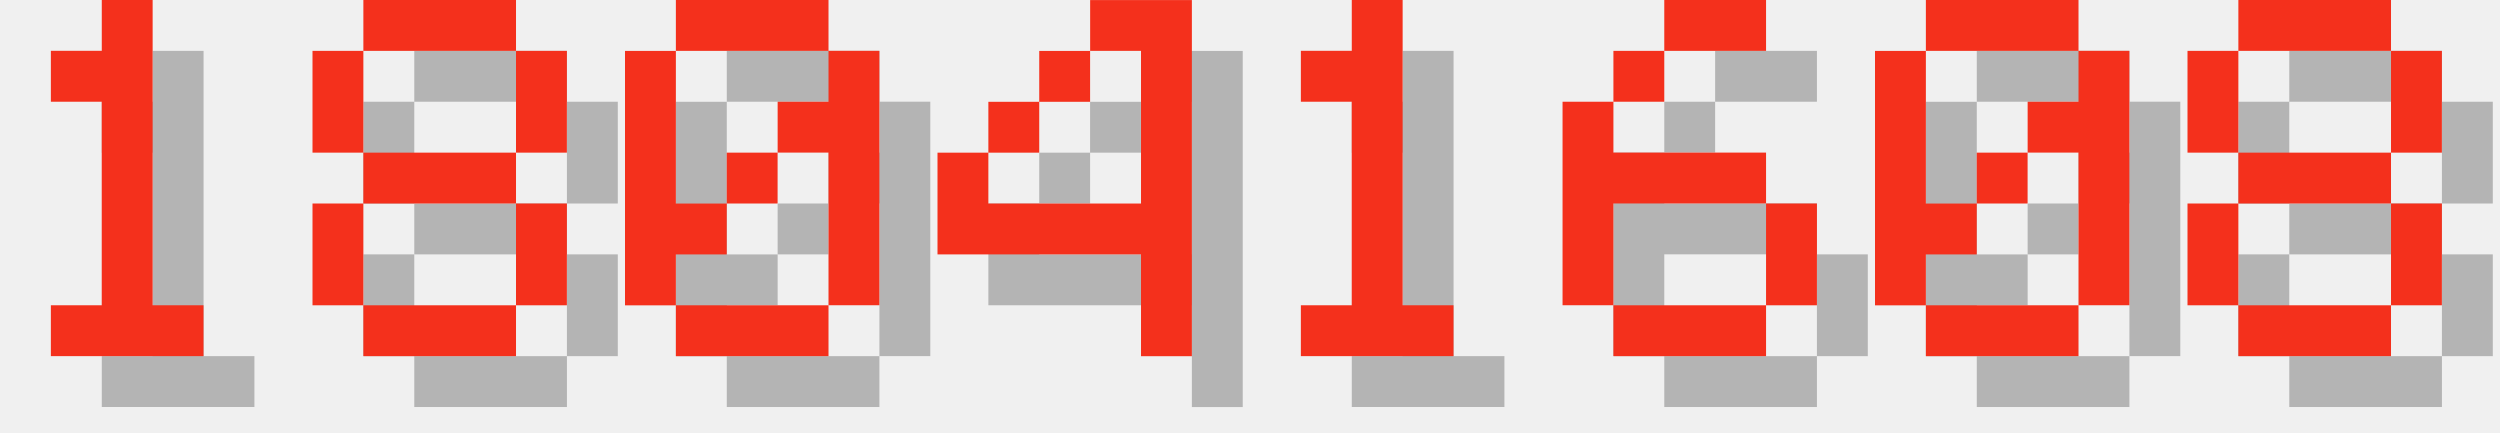
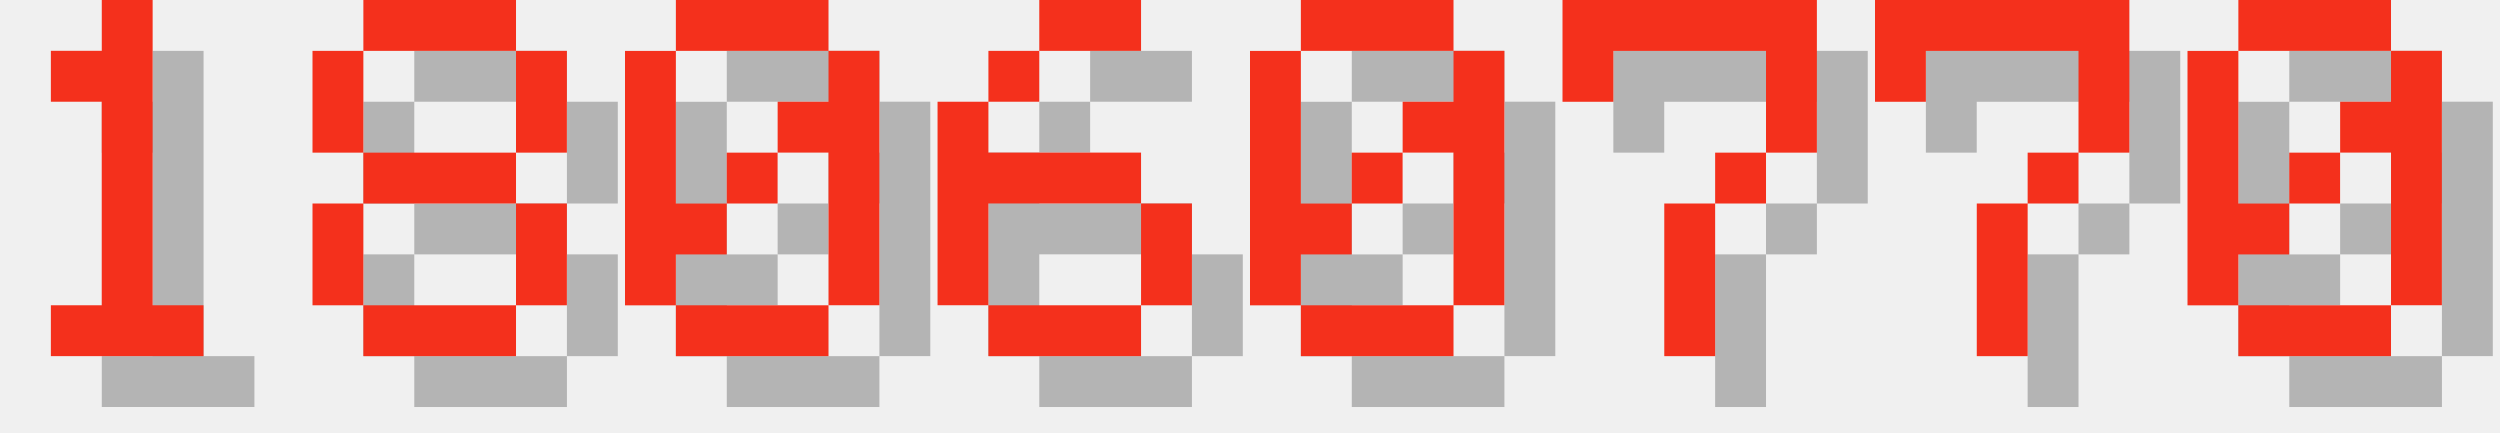
<svg xmlns="http://www.w3.org/2000/svg" version="1.1" width="208.0" height="36">
  <style>
        .text-foreground {
            fill: #F4301C;
        }
        .text-shadow {
            fill: #000000;
            fill-opacity: 0.25;
        }
    </style>
  <g class="digit" id="digit_1" transform="translate(0.0, 0), scale(4)">
    <path id="digit_1_shadow" class="text-shadow" d="m2.117 2.117v1.058h1.058v4.233h-1.058v1.058h3.175v-1.058h-1.058v-6.35h-1.058v1.058h-1.058z" fill-opacity=".5" style="paint-order:stroke fill markers" />
    <path id="digit_1_fg" class="text-foreground" d="m1.058 1.058v1.058h1.058v4.233h-1.058v1.058h3.175v-1.058h-1.058v-6.35h-1.058v1.058h-1.058z" fill="#fff" style="paint-order:stroke fill markers" />
  </g>
  <g class="digit" id="digit_8" transform="translate(26.0, 0), scale(4)">
    <path id="digit_8_shadow" class="text-shadow" d="m2.117 1.058v1.058h3.175v-1.058h-3.175zm3.175 1.058v2.117h1.058v-2.117h-1.058zm0 2.117h-3.175v1.058h3.175v-1.058zm0 1.058v2.117h1.058v-2.117h-1.058zm0 2.117h-3.175v1.058h3.175v-1.058zm-3.175 0v-2.117h-1.058v2.117h1.058zm0-3.175v-2.117h-1.058v2.117h1.058z" fill-opacity=".5" style="paint-order:stroke fill markers" />
    <path id="digit_8_fg" class="text-foreground" d="m1.058 0v1.058h3.175v-1.058h-3.175zm3.175 1.058v2.117h1.058v-2.117h-1.058zm0 2.117h-3.175v1.058h3.175v-1.058zm0 1.058v2.117h1.058v-2.117h-1.058zm0 2.117h-3.175v1.058h3.175v-1.058zm-3.175 0v-2.117h-1.058v2.117h1.058zm0-3.175v-2.117h-1.058v2.117h1.058z" fill="#fff" style="paint-order:stroke fill markers" />
  </g>
  <g class="digit" id="digit_0" transform="translate(52.0, 0), scale(4)">
    <path id="digit_0_shadow" class="text-shadow" d="m2.117 1.058v1.058h3.175v-1.058h-3.175zm3.175 1.058v1.058h-1.058v1.058h1.058v3.175h1.058v-5.292h-1.058zm0 5.292h-3.175v1.058h3.175v-1.058zm-3.175 0v-1.058h1.058v-1.058h-1.058v-3.175h-1.058v5.292h1.058zm1.058-2.117h1.058v-1.058h-1.058v1.058z" fill-opacity=".5" style="paint-order:stroke fill markers" />
    <path id="digit_0_fg" class="text-foreground" d="m1.058 0v1.058h3.175v-1.058h-3.175zm3.175 1.058v1.058h-1.058v1.058h1.058v3.175h1.058v-5.292h-1.058zm0 5.292h-3.175v1.058h3.175v-1.058zm-3.175 0v-1.058h1.058v-1.058h-1.058v-3.175h-1.058v5.292h1.058zm1.058-2.117h1.058v-1.058h-1.058v1.058z" fill="#fff" style="paint-order:stroke fill markers" />
  </g>
-   <g class="digit" id="digit_4" transform="translate(78.0, 0), scale(4)">
-     <path id="digit_4_shadow" class="text-shadow" d="m4.233 1.058v1.058h1.058v3.175h-3.175v-1.058h-1.058v2.117h4.233v2.117h1.058v-7.408h-2.117zm-2.117 3.175h1.058v-1.058h-1.058v1.058zm1.058-1.058h1.058v-1.058h-1.058v1.058z" fill-opacity=".5" style="paint-order:stroke fill markers" />
-     <path id="digit_4_fg" class="text-foreground" d="m3.175 0v1.058h1.058v3.175h-3.175v-1.058h-1.058v2.117h4.233v2.117h1.058v-7.408h-2.117zm-2.117 3.175h1.058v-1.058h-1.058v1.058zm1.058-1.058h1.058v-1.058h-1.058v1.058z" fill="#fff" style="paint-order:stroke fill markers" />
-   </g>
-   <g class="digit" id="digit_1" transform="translate(104.0, 0), scale(4)">
-     <path id="digit_1_shadow" class="text-shadow" d="m2.117 2.117v1.058h1.058v4.233h-1.058v1.058h3.175v-1.058h-1.058v-6.35h-1.058v1.058h-1.058z" fill-opacity=".5" style="paint-order:stroke fill markers" />
-     <path id="digit_1_fg" class="text-foreground" d="m1.058 1.058v1.058h1.058v4.233h-1.058v1.058h3.175v-1.058h-1.058v-6.35h-1.058v1.058h-1.058z" fill="#fff" style="paint-order:stroke fill markers" />
-   </g>
-   <g class="digit" id="digit_6" transform="translate(130.0, 0), scale(4)">
+   <g class="digit" id="digit_6" transform="translate(78.0, 0), scale(4)">
    <path id="digit_6_shadow" class="text-shadow" d="m3.175 1.058v1.058h2.117v-1.058h-2.117zm0 1.058h-1.058v1.058h1.058v-1.058zm-1.058 1.058h-1.058v4.233h1.058v-2.117h3.175v-1.058h-3.175v-1.058zm3.175 2.117v2.117h1.058v-2.117h-1.058zm0 2.117h-3.175v1.058h3.175v-1.058z" fill-opacity=".5" style="paint-order:stroke fill markers" />
    <path id="digit_6_fg" class="text-foreground" d="m2.117 0v1.058h2.117v-1.058h-2.117zm0 1.058h-1.058v1.058h1.058v-1.058zm-1.058 1.058h-1.058v4.233h1.058v-2.117h3.175v-1.058h-3.175v-1.058zm3.175 2.117v2.117h1.058v-2.117h-1.058zm0 2.117h-3.175v1.058h3.175v-1.058z" fill="#fff" style="paint-order:stroke fill markers" />
  </g>
-   <g class="digit" id="digit_0" transform="translate(156.0, 0), scale(4)">
+   <g class="digit" id="digit_0" transform="translate(104.0, 0), scale(4)">
    <path id="digit_0_shadow" class="text-shadow" d="m2.117 1.058v1.058h3.175v-1.058h-3.175zm3.175 1.058v1.058h-1.058v1.058h1.058v3.175h1.058v-5.292h-1.058zm0 5.292h-3.175v1.058h3.175v-1.058zm-3.175 0v-1.058h1.058v-1.058h-1.058v-3.175h-1.058v5.292h1.058zm1.058-2.117h1.058v-1.058h-1.058v1.058z" fill-opacity=".5" style="paint-order:stroke fill markers" />
    <path id="digit_0_fg" class="text-foreground" d="m1.058 0v1.058h3.175v-1.058h-3.175zm3.175 1.058v1.058h-1.058v1.058h1.058v3.175h1.058v-5.292h-1.058zm0 5.292h-3.175v1.058h3.175v-1.058zm-3.175 0v-1.058h1.058v-1.058h-1.058v-3.175h-1.058v5.292h1.058zm1.058-2.117h1.058v-1.058h-1.058v1.058z" fill="#fff" style="paint-order:stroke fill markers" />
  </g>
-   <g class="digit" id="digit_8" transform="translate(182.0, 0), scale(4)">
-     <path id="digit_8_shadow" class="text-shadow" d="m2.117 1.058v1.058h3.175v-1.058h-3.175zm3.175 1.058v2.117h1.058v-2.117h-1.058zm0 2.117h-3.175v1.058h3.175v-1.058zm0 1.058v2.117h1.058v-2.117h-1.058zm0 2.117h-3.175v1.058h3.175v-1.058zm-3.175 0v-2.117h-1.058v2.117h1.058zm0-3.175v-2.117h-1.058v2.117h1.058z" fill-opacity=".5" style="paint-order:stroke fill markers" />
-     <path id="digit_8_fg" class="text-foreground" d="m1.058 0v1.058h3.175v-1.058h-3.175zm3.175 1.058v2.117h1.058v-2.117h-1.058zm0 2.117h-3.175v1.058h3.175v-1.058zm0 1.058v2.117h1.058v-2.117h-1.058zm0 2.117h-3.175v1.058h3.175v-1.058zm-3.175 0v-2.117h-1.058v2.117h1.058zm0-3.175v-2.117h-1.058v2.117h1.058z" fill="#fff" style="paint-order:stroke fill markers" />
+   <g class="digit" id="digit_7" transform="translate(130.0, 0), scale(4)">
+     <path id="digit_7_shadow" class="text-shadow" d="m1.058 1.058 2e-6 2.117h1.058v-1.058h3.175v1.058l2e-7 1.058h-1.058v1.058h-1.058l4e-7 3.175 1.058 1e-7v-3.175h1.058v-1.058h1.058l5e-7 -1.058v-2.117z" fill-opacity=".5" style="paint-order:stroke fill markers" />
+     <path id="digit_7_fg" class="text-foreground" d="m0 0 2e-6 2.117h1.058v-1.058h3.175v1.058l2e-7 1.058h-1.058v1.058h-1.058l4e-7 3.175 1.058 1e-7v-3.175h1.058v-1.058h1.058l5e-7 -1.058v-2.117z" fill="#fff" style="paint-order:stroke fill markers" />
+   </g>
+   <g class="digit" id="digit_7" transform="translate(156.0, 0), scale(4)">
+     <path id="digit_7_shadow" class="text-shadow" d="m1.058 1.058 2e-6 2.117h1.058v-1.058h3.175v1.058l2e-7 1.058h-1.058v1.058h-1.058l4e-7 3.175 1.058 1e-7v-3.175h1.058v-1.058h1.058l5e-7 -1.058v-2.117z" fill-opacity=".5" style="paint-order:stroke fill markers" />
+     <path id="digit_7_fg" class="text-foreground" d="m0 0 2e-6 2.117h1.058v-1.058h3.175v1.058l2e-7 1.058h-1.058v1.058h-1.058l4e-7 3.175 1.058 1e-7v-3.175h1.058v-1.058h1.058l5e-7 -1.058v-2.117z" fill="#fff" style="paint-order:stroke fill markers" />
+   </g>
+   <g class="digit" id="digit_0" transform="translate(182.0, 0), scale(4)">
+     <path id="digit_0_shadow" class="text-shadow" d="m2.117 1.058v1.058h3.175v-1.058h-3.175zm3.175 1.058v1.058h-1.058v1.058h1.058v3.175h1.058v-5.292h-1.058zm0 5.292h-3.175v1.058h3.175v-1.058zm-3.175 0v-1.058h1.058v-1.058h-1.058v-3.175h-1.058v5.292h1.058zm1.058-2.117h1.058v-1.058h-1.058v1.058z" fill-opacity=".5" style="paint-order:stroke fill markers" />
+     <path id="digit_0_fg" class="text-foreground" d="m1.058 0v1.058h3.175v-1.058h-3.175zm3.175 1.058v1.058h-1.058v1.058h1.058v3.175h1.058v-5.292h-1.058zm0 5.292h-3.175v1.058h3.175v-1.058zm-3.175 0v-1.058h1.058v-1.058h-1.058v-3.175h-1.058v5.292h1.058zm1.058-2.117h1.058v-1.058h-1.058v1.058z" fill="#fff" style="paint-order:stroke fill markers" />
  </g>
</svg>
